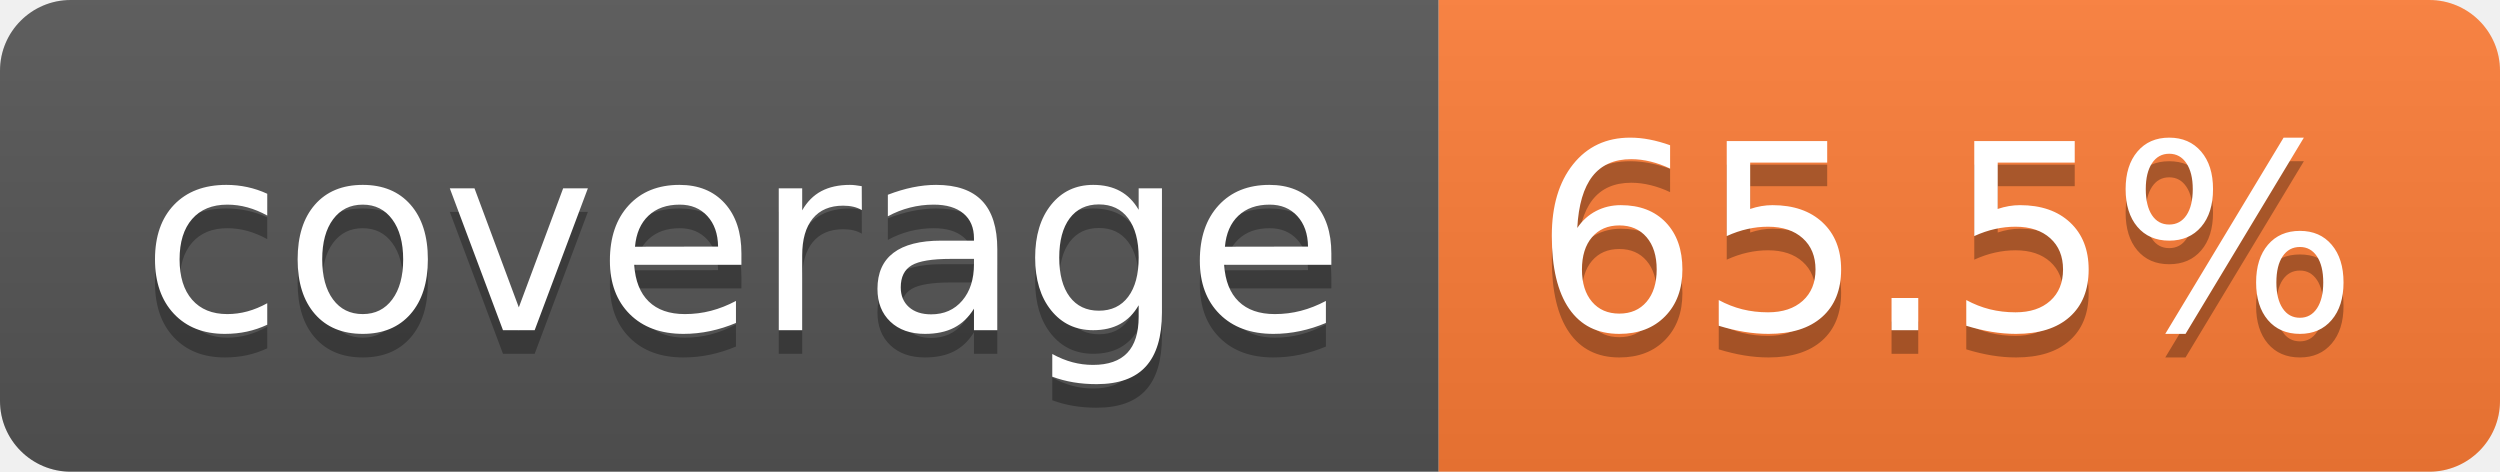
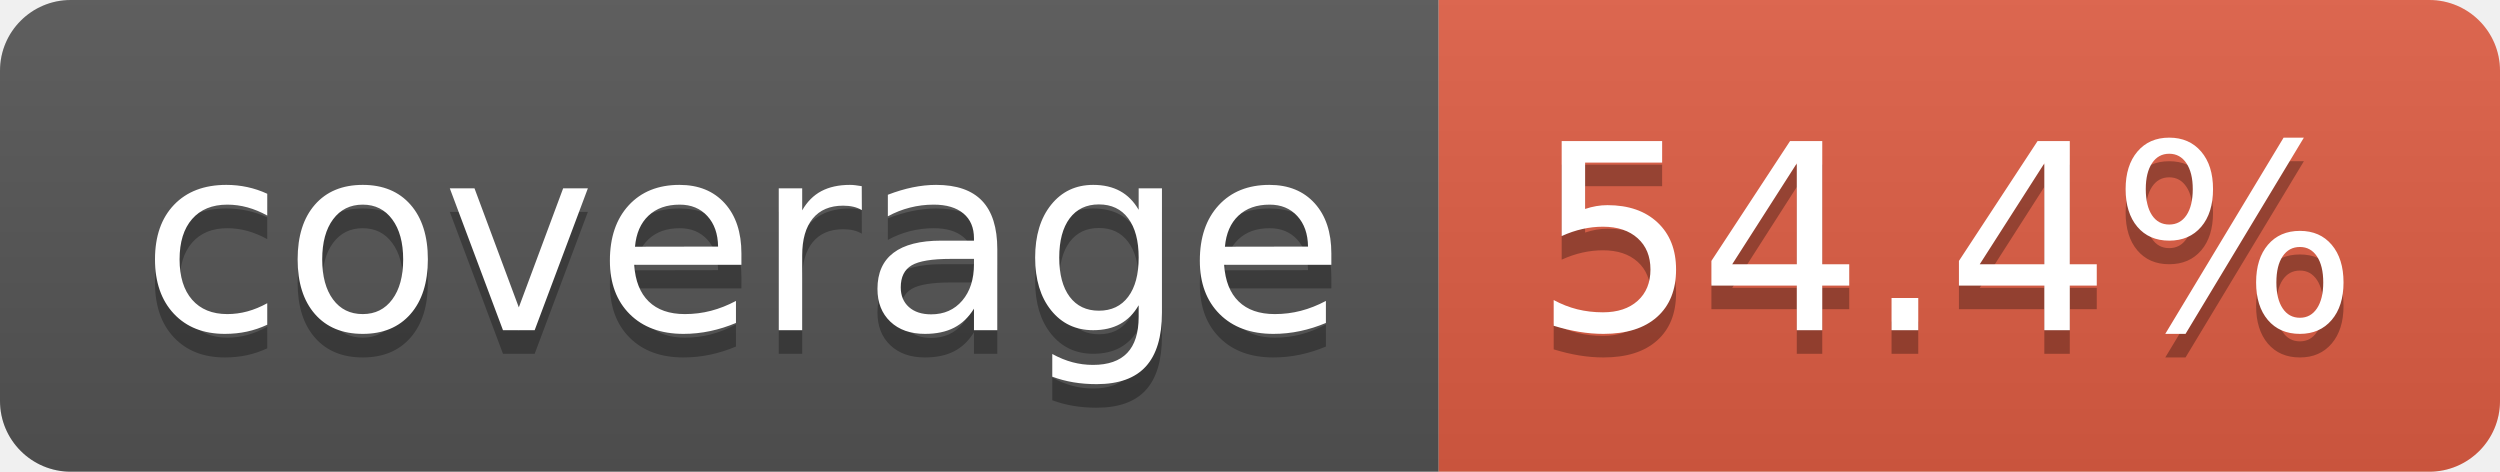
- <svg xmlns="http://www.w3.org/2000/svg" width="106" height="20" role="img" aria-label="coverage: 65.5%">
+ <svg xmlns="http://www.w3.org/2000/svg" width="106" height="20" role="img" aria-label="coverage: 54.4%">
  <linearGradient id="s" x2="0" y2="100%">
    <stop offset="0" stop-color="#bbb" stop-opacity=".1" />
    <stop offset="1" stop-opacity=".1" />
  </linearGradient>
  <clipPath id="r">
    <rect width="106" height="20" rx="3" fill="#fff" />
  </clipPath>
  <g clip-path="url(#r)">
    <rect width="61" height="20" fill="#555" />
-     <rect x="61" width="45" height="20" fill="#fe7d37" />
+     <rect x="61" width="45" height="20" fill="#e05d44" />
    <rect width="106" height="20" fill="url(#s)" />
  </g>
  <g fill="#fff" text-anchor="middle" font-family="Verdana,Geneva,DejaVu Sans,sans-serif" text-rendering="geometricPrecision" font-size="110">
    <text aria-hidden="true" x="315" y="150" fill="#010101" fill-opacity=".3" transform="scale(.1)" textLength="510">coverage</text>
    <text x="315" y="140" transform="scale(.1)" fill="#fff" textLength="510">coverage</text>
-     <text aria-hidden="true" x="825" y="150" fill="#010101" fill-opacity=".3" transform="scale(.1)" textLength="350">65.5%</text>
-     <text x="825" y="140" transform="scale(.1)" fill="#fff" textLength="350">65.5%</text>
+     <text aria-hidden="true" x="825" y="150" fill="#010101" fill-opacity=".3" transform="scale(.1)" textLength="350">54.4%</text>
+     <text x="825" y="140" transform="scale(.1)" fill="#fff" textLength="350">54.4%</text>
  </g>
</svg>
